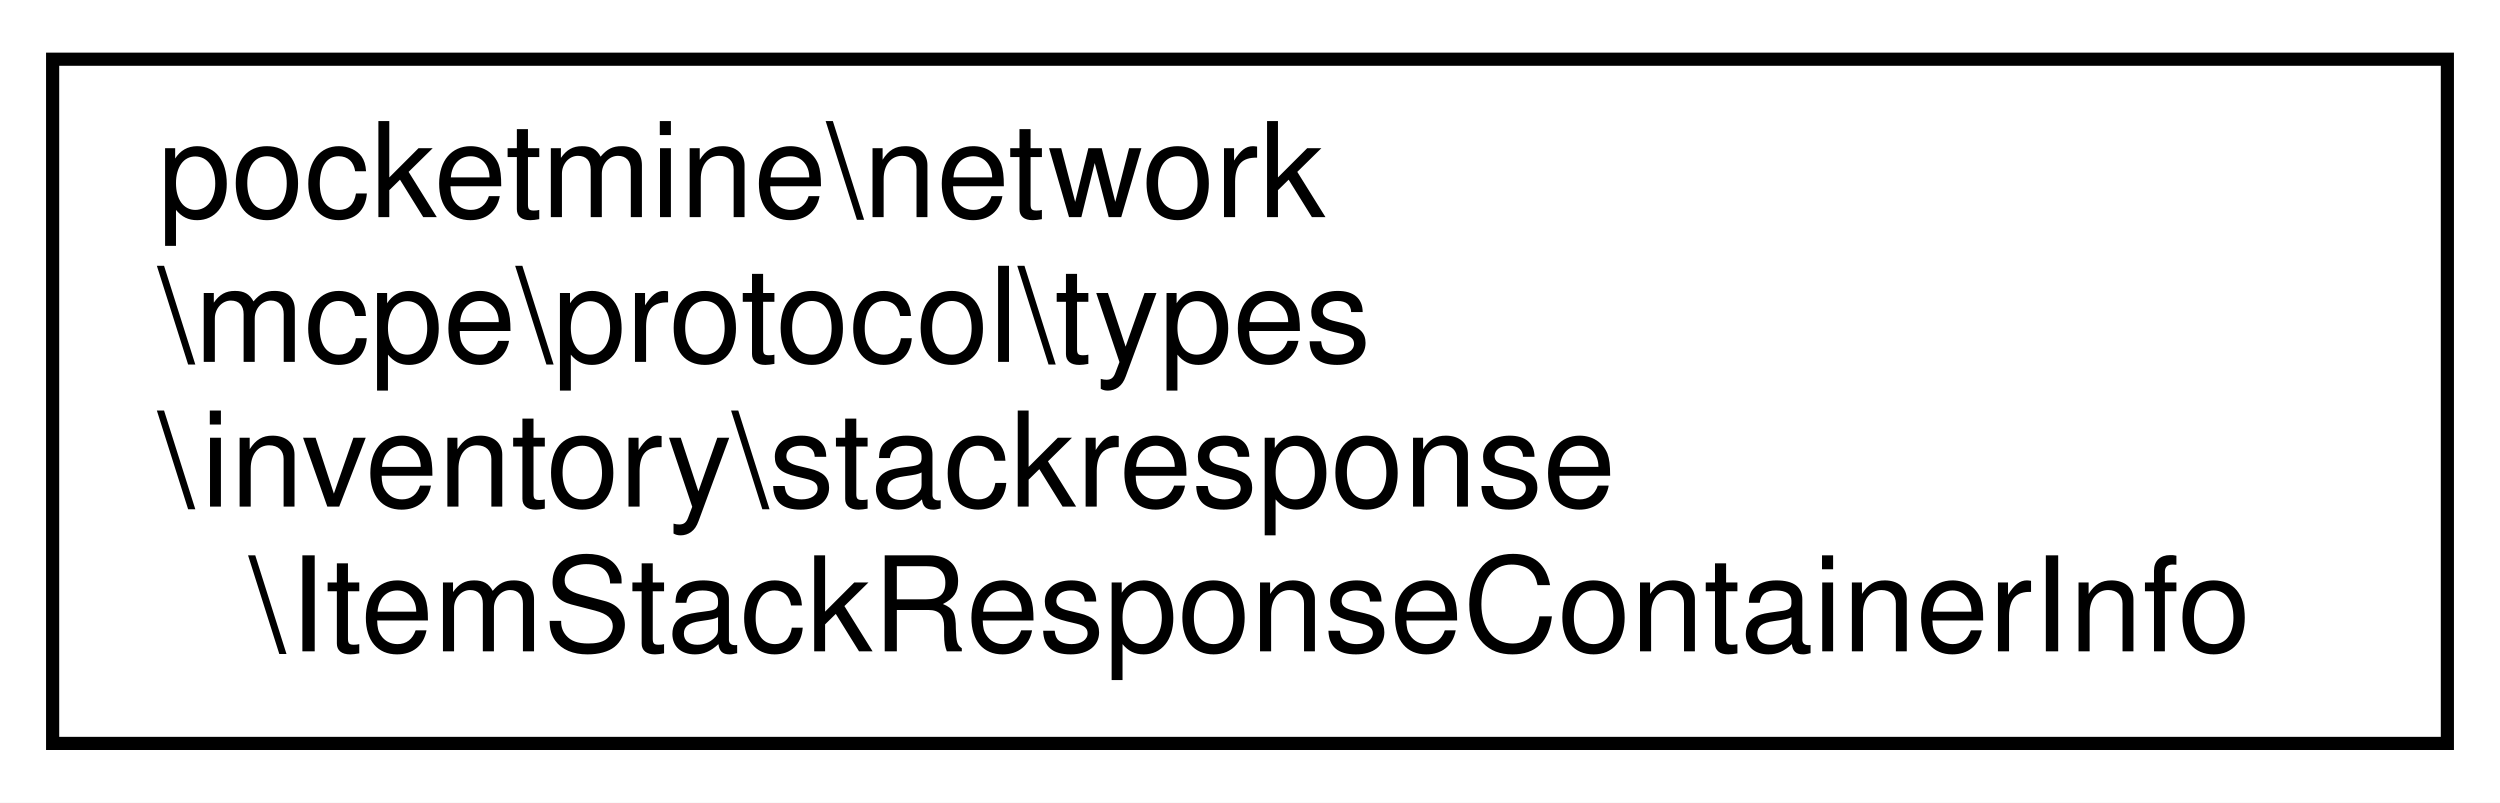
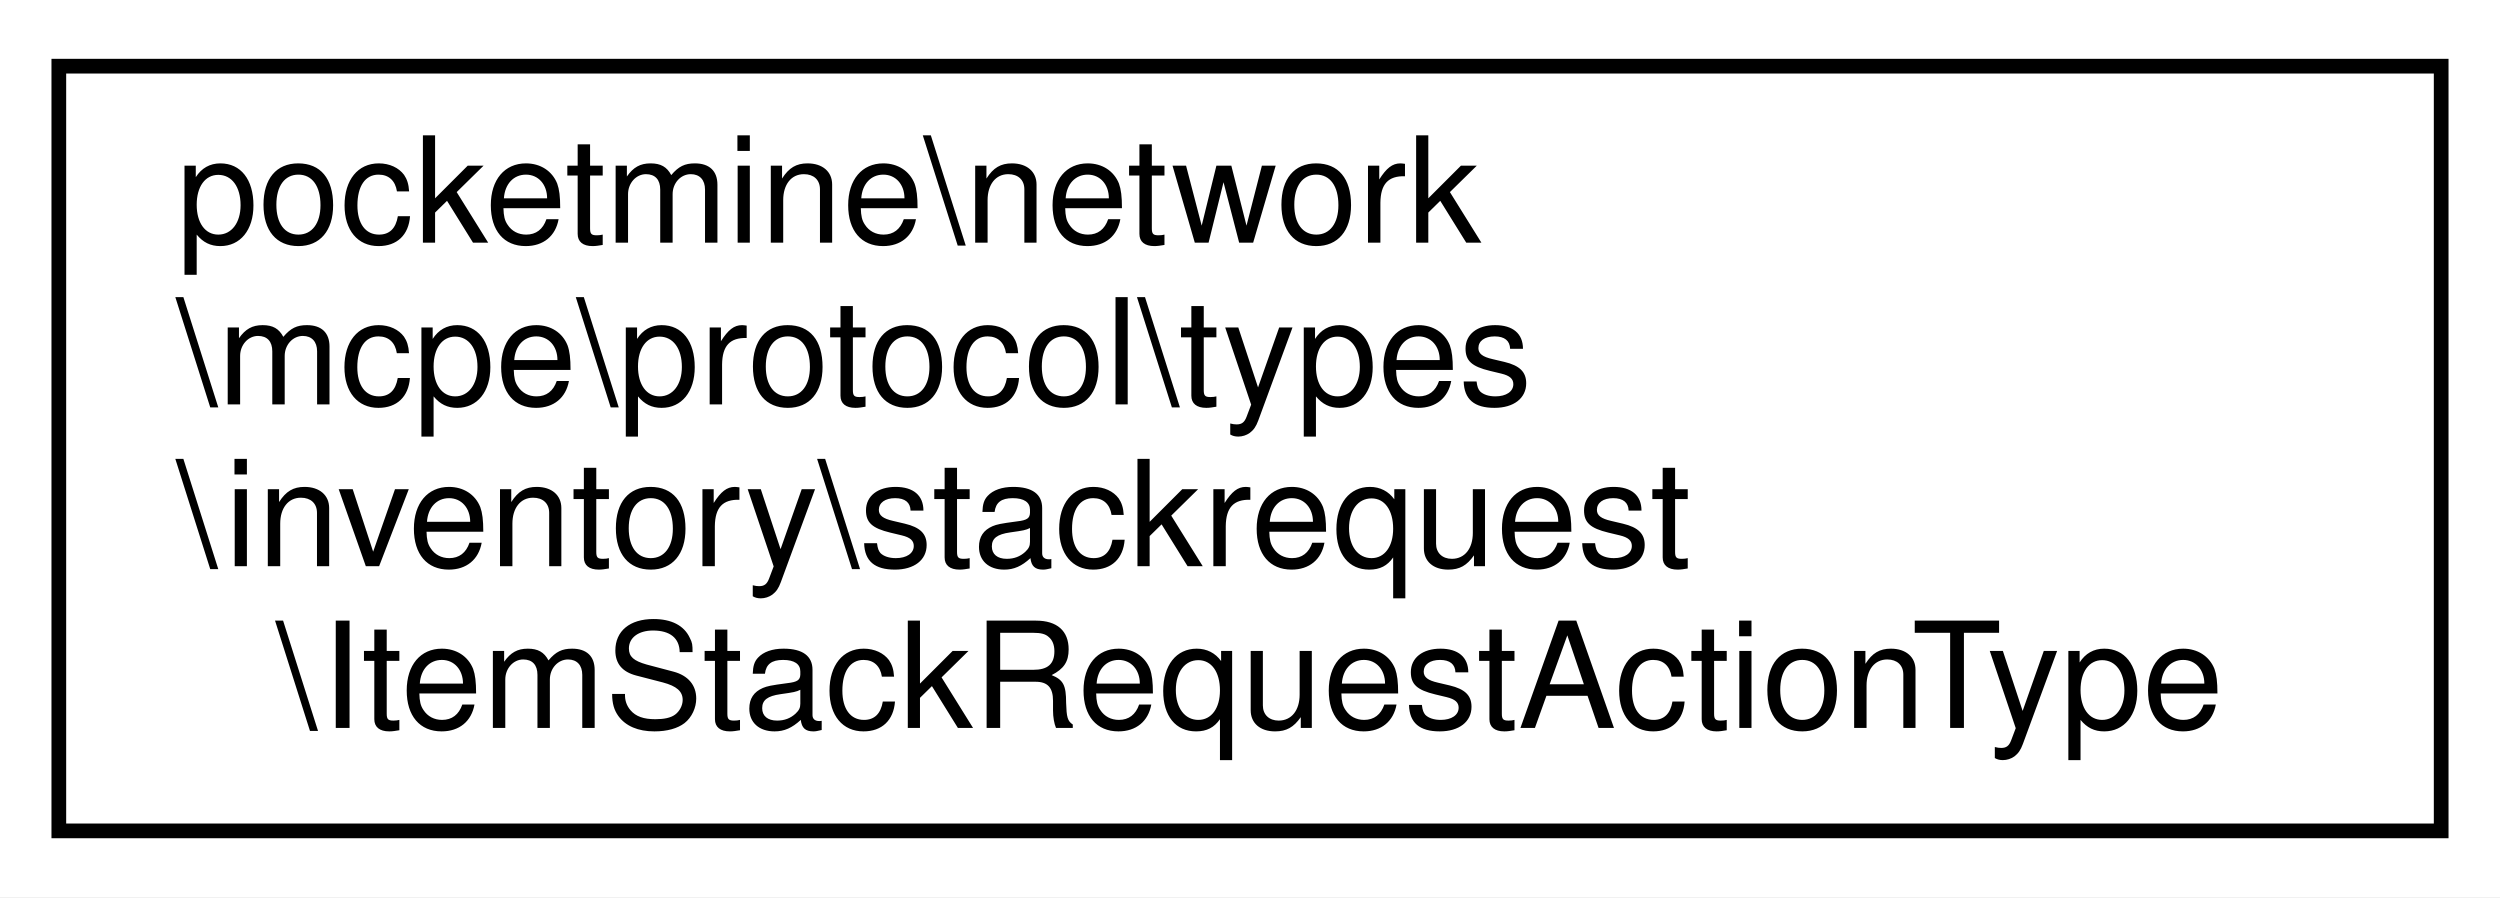
- <svg xmlns="http://www.w3.org/2000/svg" xmlns:xlink="http://www.w3.org/1999/xlink" width="190pt" height="61pt" viewBox="0.00 0.00 190.00 61.00">
+ <svg xmlns="http://www.w3.org/2000/svg" xmlns:xlink="http://www.w3.org/1999/xlink" width="170pt" height="61pt" viewBox="0.00 0.00 170.00 61.00">
  <g id="graph0" class="graph" transform="scale(1 1) rotate(0) translate(4 57)">
-     <polygon fill="white" stroke="transparent" points="-4,4 -4,-57 186,-57 186,4 -4,4" />
+     <polygon fill="white" stroke="transparent" points="-4,4 -4,-57 166,-57 166,4 -4,4" />
    <g id="node1" class="node">
      <g id="a_node1">
-         <a xlink:href="d4/d48/classpocketmine_1_1network_1_1mcpe_1_1protocol_1_1types_1_1inventory_1_1stackresponse_1_1_item_stack_response_container_info.html" target="_top" xlink:title=" ">
-           <polygon fill="white" stroke="black" points="0,-0.5 0,-52.5 182,-52.5 182,-0.5 0,-0.5" />
+         <a xlink:href="d6/dbc/classpocketmine_1_1network_1_1mcpe_1_1protocol_1_1types_1_1inventory_1_1stackrequest_1_1_item_stack_request_action_type.html" target="_top" xlink:title=" ">
+           <polygon fill="white" stroke="black" points="0,-0.5 0,-52.5 162,-52.5 162,-0.5 0,-0.5" />
          <text text-anchor="start" x="8" y="-40.5" font-family="Helvetica,sans-Serif" font-size="10.00">pocketmine\network</text>
          <text text-anchor="start" x="8" y="-29.5" font-family="Helvetica,sans-Serif" font-size="10.00">\mcpe\protocol\types</text>
-           <text text-anchor="start" x="8" y="-18.5" font-family="Helvetica,sans-Serif" font-size="10.00">\inventory\stackresponse</text>
-           <text text-anchor="middle" x="91" y="-7.5" font-family="Helvetica,sans-Serif" font-size="10.00">\ItemStackResponseContainerInfo</text>
+           <text text-anchor="start" x="8" y="-18.5" font-family="Helvetica,sans-Serif" font-size="10.00">\inventory\stackrequest</text>
+           <text text-anchor="middle" x="81" y="-7.5" font-family="Helvetica,sans-Serif" font-size="10.00">\ItemStackRequestActionType</text>
        </a>
      </g>
    </g>
  </g>
</svg>
